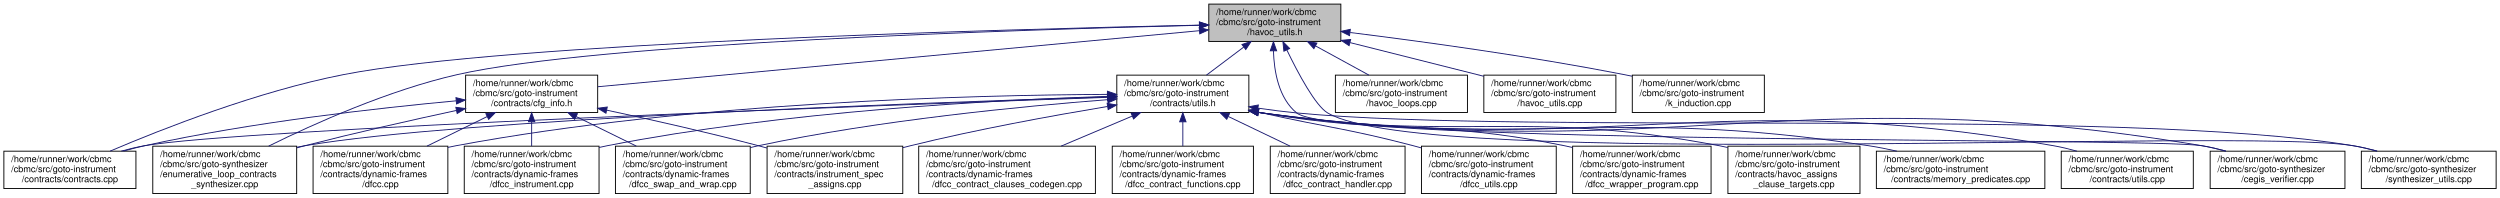
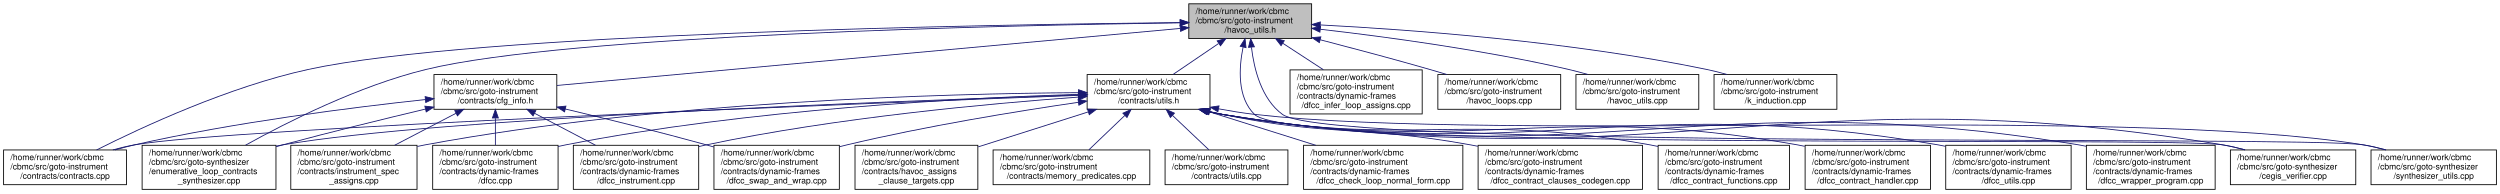
- <svg xmlns="http://www.w3.org/2000/svg" xmlns:xlink="http://www.w3.org/1999/xlink" width="2745pt" height="217pt" viewBox="0.00 0.00 2744.50 217.00">
-   <g id="graph0" class="graph" transform="scale(1 1) rotate(0) translate(4 213)">
+ <svg xmlns="http://www.w3.org/2000/svg" xmlns:xlink="http://www.w3.org/1999/xlink" width="2951pt" height="228pt" viewBox="0.00 0.00 2950.50 228.00">
+   <g id="graph0" class="graph" transform="scale(1 1) rotate(0) translate(4 224)">
    <g id="node1" class="node">
      <g id="a_node1">
        <a xlink:title="Utilities for building havoc code for expressions.">
-           <polygon fill="#bfbfbf" stroke="black" points="1323,-167.5 1323,-208.5 1468,-208.5 1468,-167.5 1323,-167.5" />
-           <text text-anchor="start" x="1331" y="-196.5" font-family="Helvetica,sans-Serif" font-size="10.00">/home/runner/work/cbmc</text>
-           <text text-anchor="start" x="1331" y="-185.5" font-family="Helvetica,sans-Serif" font-size="10.00">/cbmc/src/goto-instrument</text>
-           <text text-anchor="middle" x="1395.5" y="-174.5" font-family="Helvetica,sans-Serif" font-size="10.00">/havoc_utils.h</text>
+           <polygon fill="#bfbfbf" stroke="black" points="1399,-178.5 1399,-219.5 1544,-219.5 1544,-178.5 1399,-178.5" />
+           <text text-anchor="start" x="1407" y="-207.5" font-family="Helvetica,sans-Serif" font-size="10.00">/home/runner/work/cbmc</text>
+           <text text-anchor="start" x="1407" y="-196.5" font-family="Helvetica,sans-Serif" font-size="10.00">/cbmc/src/goto-instrument</text>
+           <text text-anchor="middle" x="1471.5" y="-185.5" font-family="Helvetica,sans-Serif" font-size="10.00">/havoc_utils.h</text>
        </a>
      </g>
    </g>
    <g id="node2" class="node">
      <g id="a_node2">
        <a xlink:href="cfg__info_8h.html" target="_top" xlink:title="Classes providing CFG-based information about symbols to guide simplifications in function and loop a...">
-           <polygon fill="none" stroke="black" points="507,-89.5 507,-130.5 652,-130.5 652,-89.5 507,-89.5" />
-           <text text-anchor="start" x="515" y="-118.5" font-family="Helvetica,sans-Serif" font-size="10.00">/home/runner/work/cbmc</text>
-           <text text-anchor="start" x="515" y="-107.5" font-family="Helvetica,sans-Serif" font-size="10.00">/cbmc/src/goto-instrument</text>
-           <text text-anchor="middle" x="579.5" y="-96.5" font-family="Helvetica,sans-Serif" font-size="10.00">/contracts/cfg_info.h</text>
+           <polygon fill="none" stroke="black" points="508,-95 508,-136 653,-136 653,-95 508,-95" />
+           <text text-anchor="start" x="516" y="-124" font-family="Helvetica,sans-Serif" font-size="10.00">/home/runner/work/cbmc</text>
+           <text text-anchor="start" x="516" y="-113" font-family="Helvetica,sans-Serif" font-size="10.00">/cbmc/src/goto-instrument</text>
+           <text text-anchor="middle" x="580.5" y="-102" font-family="Helvetica,sans-Serif" font-size="10.00">/contracts/cfg_info.h</text>
        </a>
      </g>
    </g>
    <g id="edge1" class="edge">
-       <path fill="none" stroke="midnightblue" d="M1312.46,-179.27C1152.44,-164.36 803.8,-131.89 652.26,-117.78" />
-       <polygon fill="midnightblue" stroke="midnightblue" points="1312.45,-182.78 1322.73,-180.22 1313.09,-175.81 1312.45,-182.78" />
+       <path fill="none" stroke="midnightblue" d="M1388.89,-190.44C1215.77,-174.61 817.42,-138.17 653.25,-123.15" />
+       <polygon fill="midnightblue" stroke="midnightblue" points="1388.69,-193.94 1398.96,-191.37 1389.32,-186.97 1388.69,-193.94" />
    </g>
    <g id="node3" class="node">
      <g id="a_node3">
        <a xlink:href="contracts_8cpp.html" target="_top" xlink:title="Verify and use annotated loop and function contracts.">
          <polygon fill="none" stroke="black" points="0,-6 0,-47 145,-47 145,-6 0,-6" />
          <text text-anchor="start" x="8" y="-35" font-family="Helvetica,sans-Serif" font-size="10.00">/home/runner/work/cbmc</text>
          <text text-anchor="start" x="8" y="-24" font-family="Helvetica,sans-Serif" font-size="10.00">/cbmc/src/goto-instrument</text>
          <text text-anchor="middle" x="72.5" y="-13" font-family="Helvetica,sans-Serif" font-size="10.00">/contracts/contracts.cpp</text>
        </a>
      </g>
    </g>
    <g id="edge8" class="edge">
-       <path fill="none" stroke="midnightblue" d="M1312.75,-185.42C1102.51,-180.95 551.86,-166.14 372.5,-131 278.69,-112.62 174.24,-71.62 116.66,-47.09" />
-       <polygon fill="midnightblue" stroke="midnightblue" points="1312.73,-188.92 1322.8,-185.64 1312.87,-181.93 1312.73,-188.92" />
+       <path fill="none" stroke="midnightblue" d="M1388.64,-197.34C1165.5,-195.02 555.63,-184.82 359.5,-142 265.95,-121.57 163.32,-73.97 109.76,-47.01" />
+       <polygon fill="midnightblue" stroke="midnightblue" points="1388.93,-200.85 1398.97,-197.45 1389.01,-193.85 1388.93,-200.85" />
    </g>
    <g id="node8" class="node">
      <g id="a_node8">
        <a xlink:href="enumerative__loop__contracts__synthesizer_8cpp.html" target="_top" xlink:title="Enumerative Loop Contracts Synthesizer.">
          <polygon fill="none" stroke="black" points="163.5,-0.5 163.5,-52.5 321.5,-52.5 321.5,-0.5 163.5,-0.5" />
          <text text-anchor="start" x="171.5" y="-40.5" font-family="Helvetica,sans-Serif" font-size="10.00">/home/runner/work/cbmc</text>
          <text text-anchor="start" x="171.5" y="-29.5" font-family="Helvetica,sans-Serif" font-size="10.00">/cbmc/src/goto-synthesizer</text>
          <text text-anchor="start" x="171.5" y="-18.5" font-family="Helvetica,sans-Serif" font-size="10.00">/enumerative_loop_contracts</text>
          <text text-anchor="middle" x="242.5" y="-7.5" font-family="Helvetica,sans-Serif" font-size="10.00">_synthesizer.cpp</text>
        </a>
      </g>
    </g>
-     <g id="edge30" class="edge">
-       <path fill="none" stroke="midnightblue" d="M1312.7,-185.24C1120.99,-180.63 651.24,-166.01 497.5,-131 422.5,-113.92 340.98,-77.39 290.8,-52.62" />
-       <polygon fill="midnightblue" stroke="midnightblue" points="1312.64,-188.74 1322.72,-185.48 1312.81,-181.75 1312.64,-188.74" />
+     <g id="edge32" class="edge">
+       <path fill="none" stroke="midnightblue" d="M1388.66,-197.07C1185.39,-194.18 666.33,-182.9 498.5,-142 419.74,-122.81 335.14,-80.15 285.61,-52.66" />
+       <polygon fill="midnightblue" stroke="midnightblue" points="1388.63,-200.57 1398.68,-197.21 1388.73,-193.57 1388.63,-200.57" />
    </g>
    <g id="node9" class="node">
      <g id="a_node9">
+         <a xlink:href="dfcc__infer__loop__assigns_8cpp.html" target="_top" xlink:title=" ">
+           <polygon fill="none" stroke="black" points="1518.5,-89.5 1518.5,-141.5 1674.5,-141.5 1674.5,-89.5 1518.5,-89.5" />
+           <text text-anchor="start" x="1526.5" y="-129.5" font-family="Helvetica,sans-Serif" font-size="10.00">/home/runner/work/cbmc</text>
+           <text text-anchor="start" x="1526.5" y="-118.5" font-family="Helvetica,sans-Serif" font-size="10.00">/cbmc/src/goto-instrument</text>
+           <text text-anchor="start" x="1526.5" y="-107.5" font-family="Helvetica,sans-Serif" font-size="10.00">/contracts/dynamic-frames</text>
+           <text text-anchor="middle" x="1596.5" y="-96.5" font-family="Helvetica,sans-Serif" font-size="10.00">/dfcc_infer_loop_assigns.cpp</text>
+         </a>
+       </g>
+     </g>
+     <g id="edge9" class="edge">
+       <path fill="none" stroke="midnightblue" d="M1510.08,-172.84C1525.25,-162.96 1542.63,-151.62 1557.81,-141.73" />
+       <polygon fill="midnightblue" stroke="midnightblue" points="1507.91,-170.09 1501.44,-178.48 1511.73,-175.95 1507.91,-170.09" />
+     </g>
+     <g id="node10" class="node">
+       <g id="a_node10">
        <a xlink:href="utils_8h.html" target="_top" xlink:title=" ">
-           <polygon fill="none" stroke="black" points="1222,-89.5 1222,-130.5 1367,-130.5 1367,-89.5 1222,-89.5" />
-           <text text-anchor="start" x="1230" y="-118.5" font-family="Helvetica,sans-Serif" font-size="10.00">/home/runner/work/cbmc</text>
-           <text text-anchor="start" x="1230" y="-107.5" font-family="Helvetica,sans-Serif" font-size="10.00">/cbmc/src/goto-instrument</text>
-           <text text-anchor="middle" x="1294.5" y="-96.5" font-family="Helvetica,sans-Serif" font-size="10.00">/contracts/utils.h</text>
-         </a>
-       </g>
-     </g>
-     <g id="edge9" class="edge">
-       <path fill="none" stroke="midnightblue" d="M1361.41,-161.35C1348.02,-151.27 1332.9,-139.89 1320.42,-130.51" />
-       <polygon fill="midnightblue" stroke="midnightblue" points="1359.4,-164.21 1369.49,-167.43 1363.6,-158.62 1359.4,-164.21" />
-     </g>
-     <g id="node18" class="node">
-       <g id="a_node18">
-         <a xlink:href="cegis__verifier_8cpp.html" target="_top" xlink:title="Verifier for Counterexample-Guided Synthesis.">
-           <polygon fill="none" stroke="black" points="2422.5,-6 2422.5,-47 2570.5,-47 2570.5,-6 2422.5,-6" />
-           <text text-anchor="start" x="2430.5" y="-35" font-family="Helvetica,sans-Serif" font-size="10.00">/home/runner/work/cbmc</text>
-           <text text-anchor="start" x="2430.5" y="-24" font-family="Helvetica,sans-Serif" font-size="10.00">/cbmc/src/goto-synthesizer</text>
-           <text text-anchor="middle" x="2496.5" y="-13" font-family="Helvetica,sans-Serif" font-size="10.00">/cegis_verifier.cpp</text>
-         </a>
-       </g>
-     </g>
-     <g id="edge29" class="edge">
-       <path fill="none" stroke="midnightblue" d="M1394,-157.16C1394.66,-134.71 1399.68,-105.14 1419.5,-89 1462.35,-54.11 2359.01,-62.19 2413.5,-53 2422.12,-51.55 2431.1,-49.44 2439.82,-47.06" />
-       <polygon fill="midnightblue" stroke="midnightblue" points="1390.5,-157.21 1393.98,-167.21 1397.5,-157.22 1390.5,-157.21" />
-     </g>
-     <g id="node19" class="node">
-       <g id="a_node19">
-         <a xlink:href="synthesizer__utils_8cpp.html" target="_top" xlink:title=" ">
-           <polygon fill="none" stroke="black" points="2588.5,-6 2588.5,-47 2736.5,-47 2736.5,-6 2588.5,-6" />
-           <text text-anchor="start" x="2596.5" y="-35" font-family="Helvetica,sans-Serif" font-size="10.00">/home/runner/work/cbmc</text>
-           <text text-anchor="start" x="2596.5" y="-24" font-family="Helvetica,sans-Serif" font-size="10.00">/cbmc/src/goto-synthesizer</text>
-           <text text-anchor="middle" x="2662.5" y="-13" font-family="Helvetica,sans-Serif" font-size="10.00">/synthesizer_utils.cpp</text>
-         </a>
-       </g>
-     </g>
-     <g id="edge31" class="edge">
-       <path fill="none" stroke="midnightblue" d="M1408.67,-158.23C1421.2,-132.26 1440.09,-96.93 1453.5,-89 1561.24,-25.27 2456.03,-73.56 2579.5,-53 2588.12,-51.56 2597.1,-49.47 2605.83,-47.09" />
-       <polygon fill="midnightblue" stroke="midnightblue" points="1405.48,-156.77 1404.36,-167.31 1411.81,-159.77 1405.48,-156.77" />
+           <polygon fill="none" stroke="black" points="1279,-95 1279,-136 1424,-136 1424,-95 1279,-95" />
+           <text text-anchor="start" x="1287" y="-124" font-family="Helvetica,sans-Serif" font-size="10.00">/home/runner/work/cbmc</text>
+           <text text-anchor="start" x="1287" y="-113" font-family="Helvetica,sans-Serif" font-size="10.00">/cbmc/src/goto-instrument</text>
+           <text text-anchor="middle" x="1351.5" y="-102" font-family="Helvetica,sans-Serif" font-size="10.00">/contracts/utils.h</text>
+         </a>
+       </g>
+     </g>
+     <g id="edge10" class="edge">
+       <path fill="none" stroke="midnightblue" d="M1434.02,-172.54C1416.73,-160.8 1396.52,-147.07 1380.42,-136.14" />
+       <polygon fill="midnightblue" stroke="midnightblue" points="1432.52,-175.76 1442.76,-178.48 1436.45,-169.96 1432.52,-175.76" />
    </g>
    <g id="node20" class="node">
      <g id="a_node20">
-         <a xlink:href="havoc__loops_8cpp.html" target="_top" xlink:title="Havoc Loops.">
-           <polygon fill="none" stroke="black" points="1462,-89.5 1462,-130.5 1607,-130.5 1607,-89.5 1462,-89.5" />
-           <text text-anchor="start" x="1470" y="-118.5" font-family="Helvetica,sans-Serif" font-size="10.00">/home/runner/work/cbmc</text>
-           <text text-anchor="start" x="1470" y="-107.5" font-family="Helvetica,sans-Serif" font-size="10.00">/cbmc/src/goto-instrument</text>
-           <text text-anchor="middle" x="1534.5" y="-96.5" font-family="Helvetica,sans-Serif" font-size="10.00">/havoc_loops.cpp</text>
-         </a>
-       </g>
-     </g>
-     <g id="edge26" class="edge">
-       <path fill="none" stroke="midnightblue" d="M1440.08,-162.63C1459.07,-152.24 1480.93,-140.29 1498.83,-130.51" />
-       <polygon fill="midnightblue" stroke="midnightblue" points="1438.39,-159.56 1431.3,-167.43 1441.75,-165.7 1438.39,-159.56" />
+         <a xlink:href="cegis__verifier_8cpp.html" target="_top" xlink:title="Verifier for Counterexample-Guided Synthesis.">
+           <polygon fill="none" stroke="black" points="2628.5,-6 2628.5,-47 2776.5,-47 2776.5,-6 2628.5,-6" />
+           <text text-anchor="start" x="2636.5" y="-35" font-family="Helvetica,sans-Serif" font-size="10.00">/home/runner/work/cbmc</text>
+           <text text-anchor="start" x="2636.5" y="-24" font-family="Helvetica,sans-Serif" font-size="10.00">/cbmc/src/goto-synthesizer</text>
+           <text text-anchor="middle" x="2702.5" y="-13" font-family="Helvetica,sans-Serif" font-size="10.00">/cegis_verifier.cpp</text>
+         </a>
+       </g>
+     </g>
+     <g id="edge31" class="edge">
+       <path fill="none" stroke="midnightblue" d="M1463.09,-168.35C1458.06,-143.57 1456.08,-109.13 1476.5,-89 1521.74,-44.4 2556.83,-63.42 2619.5,-53 2628.12,-51.57 2637.1,-49.47 2645.83,-47.09" />
+       <polygon fill="midnightblue" stroke="midnightblue" points="1459.73,-169.35 1465.38,-178.31 1466.55,-167.78 1459.73,-169.35" />
    </g>
    <g id="node21" class="node">
      <g id="a_node21">
-         <a xlink:href="havoc__utils_8cpp.html" target="_top" xlink:title="Utilities for building havoc code for expressions.">
-           <polygon fill="none" stroke="black" points="1625,-89.5 1625,-130.5 1770,-130.5 1770,-89.5 1625,-89.5" />
-           <text text-anchor="start" x="1633" y="-118.5" font-family="Helvetica,sans-Serif" font-size="10.00">/home/runner/work/cbmc</text>
-           <text text-anchor="start" x="1633" y="-107.5" font-family="Helvetica,sans-Serif" font-size="10.00">/cbmc/src/goto-instrument</text>
-           <text text-anchor="middle" x="1697.5" y="-96.5" font-family="Helvetica,sans-Serif" font-size="10.00">/havoc_utils.cpp</text>
-         </a>
-       </g>
-     </g>
-     <g id="edge27" class="edge">
-       <path fill="none" stroke="midnightblue" d="M1478.15,-166.2C1524.07,-154.64 1580.68,-140.4 1624.89,-129.27" />
-       <polygon fill="midnightblue" stroke="midnightblue" points="1477.06,-162.86 1468.22,-168.7 1478.77,-169.65 1477.06,-162.86" />
+         <a xlink:href="synthesizer__utils_8cpp.html" target="_top" xlink:title=" ">
+           <polygon fill="none" stroke="black" points="2794.5,-6 2794.5,-47 2942.5,-47 2942.5,-6 2794.5,-6" />
+           <text text-anchor="start" x="2802.5" y="-35" font-family="Helvetica,sans-Serif" font-size="10.00">/home/runner/work/cbmc</text>
+           <text text-anchor="start" x="2802.5" y="-24" font-family="Helvetica,sans-Serif" font-size="10.00">/cbmc/src/goto-synthesizer</text>
+           <text text-anchor="middle" x="2868.5" y="-13" font-family="Helvetica,sans-Serif" font-size="10.00">/synthesizer_utils.cpp</text>
+         </a>
+       </g>
+     </g>
+     <g id="edge33" class="edge">
+       <path fill="none" stroke="midnightblue" d="M1472.98,-168.12C1476,-142.56 1484.74,-107.12 1509.5,-89 1566.73,-47.12 2715.52,-64.52 2785.5,-53 2794.13,-51.58 2803.11,-49.49 2811.83,-47.12" />
+       <polygon fill="midnightblue" stroke="midnightblue" points="1469.47,-168.1 1472.01,-178.39 1476.44,-168.76 1469.47,-168.1" />
    </g>
    <g id="node22" class="node">
      <g id="a_node22">
+         <a xlink:href="havoc__loops_8cpp.html" target="_top" xlink:title="Havoc Loops.">
+           <polygon fill="none" stroke="black" points="1693,-95 1693,-136 1838,-136 1838,-95 1693,-95" />
+           <text text-anchor="start" x="1701" y="-124" font-family="Helvetica,sans-Serif" font-size="10.00">/home/runner/work/cbmc</text>
+           <text text-anchor="start" x="1701" y="-113" font-family="Helvetica,sans-Serif" font-size="10.00">/cbmc/src/goto-instrument</text>
+           <text text-anchor="middle" x="1765.5" y="-102" font-family="Helvetica,sans-Serif" font-size="10.00">/havoc_loops.cpp</text>
+         </a>
+       </g>
+     </g>
+     <g id="edge28" class="edge">
+       <path fill="none" stroke="midnightblue" d="M1554.13,-177.06C1593.42,-166.87 1641,-154.21 1683.5,-142 1690.09,-140.11 1696.96,-138.07 1703.8,-136" />
+       <polygon fill="midnightblue" stroke="midnightblue" points="1553.13,-173.7 1544.32,-179.59 1554.88,-180.48 1553.13,-173.7" />
+     </g>
+     <g id="node23" class="node">
+       <g id="a_node23">
+         <a xlink:href="havoc__utils_8cpp.html" target="_top" xlink:title="Utilities for building havoc code for expressions.">
+           <polygon fill="none" stroke="black" points="1856,-95 1856,-136 2001,-136 2001,-95 1856,-95" />
+           <text text-anchor="start" x="1864" y="-124" font-family="Helvetica,sans-Serif" font-size="10.00">/home/runner/work/cbmc</text>
+           <text text-anchor="start" x="1864" y="-113" font-family="Helvetica,sans-Serif" font-size="10.00">/cbmc/src/goto-instrument</text>
+           <text text-anchor="middle" x="1928.5" y="-102" font-family="Helvetica,sans-Serif" font-size="10.00">/havoc_utils.cpp</text>
+         </a>
+       </g>
+     </g>
+     <g id="edge29" class="edge">
+       <path fill="none" stroke="midnightblue" d="M1554.29,-189.46C1630.94,-180.66 1747.79,-164.97 1847.5,-142 1854.83,-140.31 1862.45,-138.28 1869.96,-136.12" />
+       <polygon fill="midnightblue" stroke="midnightblue" points="1553.76,-186 1544.21,-190.6 1554.54,-192.95 1553.76,-186" />
+     </g>
+     <g id="node24" class="node">
+       <g id="a_node24">
        <a xlink:href="k__induction_8cpp.html" target="_top" xlink:title="k-induction">
-           <polygon fill="none" stroke="black" points="1788,-89.5 1788,-130.5 1933,-130.5 1933,-89.5 1788,-89.5" />
-           <text text-anchor="start" x="1796" y="-118.5" font-family="Helvetica,sans-Serif" font-size="10.00">/home/runner/work/cbmc</text>
-           <text text-anchor="start" x="1796" y="-107.5" font-family="Helvetica,sans-Serif" font-size="10.00">/cbmc/src/goto-instrument</text>
-           <text text-anchor="middle" x="1860.5" y="-96.5" font-family="Helvetica,sans-Serif" font-size="10.00">/k_induction.cpp</text>
-         </a>
-       </g>
-     </g>
-     <g id="edge28" class="edge">
-       <path fill="none" stroke="midnightblue" d="M1478.3,-177.29C1556.33,-167.58 1676.36,-151.2 1779.5,-131 1782.2,-130.47 1784.95,-129.91 1787.72,-129.33" />
-       <polygon fill="midnightblue" stroke="midnightblue" points="1477.54,-173.86 1468.05,-178.56 1478.4,-180.8 1477.54,-173.86" />
+           <polygon fill="none" stroke="black" points="2019,-95 2019,-136 2164,-136 2164,-95 2019,-95" />
+           <text text-anchor="start" x="2027" y="-124" font-family="Helvetica,sans-Serif" font-size="10.00">/home/runner/work/cbmc</text>
+           <text text-anchor="start" x="2027" y="-113" font-family="Helvetica,sans-Serif" font-size="10.00">/cbmc/src/goto-instrument</text>
+           <text text-anchor="middle" x="2091.5" y="-102" font-family="Helvetica,sans-Serif" font-size="10.00">/k_induction.cpp</text>
+         </a>
+       </g>
+     </g>
+     <g id="edge30" class="edge">
+       <path fill="none" stroke="midnightblue" d="M1554.17,-194.58C1660.64,-189.01 1850.97,-175.05 2010.5,-142 2018.3,-140.39 2026.41,-138.32 2034.35,-136.06" />
+       <polygon fill="midnightblue" stroke="midnightblue" points="1553.94,-191.09 1544.14,-195.1 1554.3,-198.08 1553.94,-191.09" />
    </g>
    <g id="edge2" class="edge">
-       <path fill="none" stroke="midnightblue" d="M496.67,-102.3C410.49,-94.35 271.97,-78.81 154.5,-53 146.93,-51.34 139.05,-49.3 131.3,-47.1" />
-       <polygon fill="midnightblue" stroke="midnightblue" points="496.38,-105.79 506.66,-103.21 497.02,-98.82 496.38,-105.79" />
+       <path fill="none" stroke="midnightblue" d="M497.88,-106.49C411.53,-97.21 272.46,-79.68 154.5,-53 146.94,-51.29 139.07,-49.22 131.32,-47.01" />
+       <polygon fill="midnightblue" stroke="midnightblue" points="497.57,-109.98 507.88,-107.55 498.31,-103.01 497.57,-109.98" />
    </g>
    <g id="node4" class="node">
      <g id="a_node4">
        <a xlink:href="dfcc_8cpp.html" target="_top" xlink:title=" ">
-           <polygon fill="none" stroke="black" points="339.5,-0.5 339.5,-52.5 487.5,-52.5 487.5,-0.5 339.5,-0.5" />
-           <text text-anchor="start" x="347.5" y="-40.5" font-family="Helvetica,sans-Serif" font-size="10.00">/home/runner/work/cbmc</text>
-           <text text-anchor="start" x="347.5" y="-29.5" font-family="Helvetica,sans-Serif" font-size="10.00">/cbmc/src/goto-instrument</text>
-           <text text-anchor="start" x="347.5" y="-18.5" font-family="Helvetica,sans-Serif" font-size="10.00">/contracts/dynamic-frames</text>
-           <text text-anchor="middle" x="413.5" y="-7.5" font-family="Helvetica,sans-Serif" font-size="10.00">/dfcc.cpp</text>
+           <polygon fill="none" stroke="black" points="506.5,-0.5 506.5,-52.5 654.5,-52.5 654.5,-0.5 506.5,-0.5" />
+           <text text-anchor="start" x="514.5" y="-40.5" font-family="Helvetica,sans-Serif" font-size="10.00">/home/runner/work/cbmc</text>
+           <text text-anchor="start" x="514.5" y="-29.5" font-family="Helvetica,sans-Serif" font-size="10.00">/cbmc/src/goto-instrument</text>
+           <text text-anchor="start" x="514.5" y="-18.5" font-family="Helvetica,sans-Serif" font-size="10.00">/contracts/dynamic-frames</text>
+           <text text-anchor="middle" x="580.5" y="-7.5" font-family="Helvetica,sans-Serif" font-size="10.00">/dfcc.cpp</text>
        </a>
      </g>
    </g>
    <g id="edge3" class="edge">
-       <path fill="none" stroke="midnightblue" d="M530.75,-85.07C509.94,-74.85 485.64,-62.92 464.58,-52.58" />
-       <polygon fill="midnightblue" stroke="midnightblue" points="529.22,-88.21 539.74,-89.48 532.3,-81.93 529.22,-88.21" />
+       <path fill="none" stroke="midnightblue" d="M580.5,-84.51C580.5,-74.17 580.5,-62.71 580.5,-52.79" />
+       <polygon fill="midnightblue" stroke="midnightblue" points="577,-84.76 580.5,-94.76 584,-84.76 577,-84.76" />
    </g>
    <g id="node5" class="node">
      <g id="a_node5">
        <a xlink:href="dfcc__instrument_8cpp.html" target="_top" xlink:title=" ">
-           <polygon fill="none" stroke="black" points="505.5,-0.5 505.5,-52.5 653.5,-52.5 653.5,-0.5 505.5,-0.5" />
-           <text text-anchor="start" x="513.5" y="-40.5" font-family="Helvetica,sans-Serif" font-size="10.00">/home/runner/work/cbmc</text>
-           <text text-anchor="start" x="513.5" y="-29.5" font-family="Helvetica,sans-Serif" font-size="10.00">/cbmc/src/goto-instrument</text>
-           <text text-anchor="start" x="513.5" y="-18.5" font-family="Helvetica,sans-Serif" font-size="10.00">/contracts/dynamic-frames</text>
-           <text text-anchor="middle" x="579.5" y="-7.5" font-family="Helvetica,sans-Serif" font-size="10.00">/dfcc_instrument.cpp</text>
+           <polygon fill="none" stroke="black" points="672.5,-0.5 672.5,-52.5 820.5,-52.5 820.5,-0.5 672.5,-0.5" />
+           <text text-anchor="start" x="680.5" y="-40.5" font-family="Helvetica,sans-Serif" font-size="10.00">/home/runner/work/cbmc</text>
+           <text text-anchor="start" x="680.5" y="-29.5" font-family="Helvetica,sans-Serif" font-size="10.00">/cbmc/src/goto-instrument</text>
+           <text text-anchor="start" x="680.5" y="-18.5" font-family="Helvetica,sans-Serif" font-size="10.00">/contracts/dynamic-frames</text>
+           <text text-anchor="middle" x="746.5" y="-7.5" font-family="Helvetica,sans-Serif" font-size="10.00">/dfcc_instrument.cpp</text>
        </a>
      </g>
    </g>
    <g id="edge4" class="edge">
-       <path fill="none" stroke="midnightblue" d="M579.5,-79.12C579.5,-70.41 579.5,-60.99 579.5,-52.61" />
-       <polygon fill="midnightblue" stroke="midnightblue" points="576,-79.27 579.5,-89.27 583,-79.27 576,-79.27" />
+       <path fill="none" stroke="midnightblue" d="M626.74,-90.27C649.14,-78.53 676.02,-64.44 698.64,-52.58" />
+       <polygon fill="midnightblue" stroke="midnightblue" points="624.99,-87.23 617.75,-94.98 628.24,-93.43 624.99,-87.23" />
    </g>
    <g id="node6" class="node">
      <g id="a_node6">
        <a xlink:href="dfcc__swap__and__wrap_8cpp.html" target="_top" xlink:title=" ">
-           <polygon fill="none" stroke="black" points="671.5,-0.5 671.5,-52.5 819.5,-52.5 819.5,-0.5 671.5,-0.5" />
-           <text text-anchor="start" x="679.5" y="-40.5" font-family="Helvetica,sans-Serif" font-size="10.00">/home/runner/work/cbmc</text>
-           <text text-anchor="start" x="679.5" y="-29.5" font-family="Helvetica,sans-Serif" font-size="10.00">/cbmc/src/goto-instrument</text>
-           <text text-anchor="start" x="679.5" y="-18.5" font-family="Helvetica,sans-Serif" font-size="10.00">/contracts/dynamic-frames</text>
-           <text text-anchor="middle" x="745.5" y="-7.5" font-family="Helvetica,sans-Serif" font-size="10.00">/dfcc_swap_and_wrap.cpp</text>
+           <polygon fill="none" stroke="black" points="838.5,-0.5 838.5,-52.5 986.5,-52.5 986.5,-0.5 838.5,-0.5" />
+           <text text-anchor="start" x="846.5" y="-40.5" font-family="Helvetica,sans-Serif" font-size="10.00">/home/runner/work/cbmc</text>
+           <text text-anchor="start" x="846.5" y="-29.5" font-family="Helvetica,sans-Serif" font-size="10.00">/cbmc/src/goto-instrument</text>
+           <text text-anchor="start" x="846.5" y="-18.5" font-family="Helvetica,sans-Serif" font-size="10.00">/contracts/dynamic-frames</text>
+           <text text-anchor="middle" x="912.5" y="-7.5" font-family="Helvetica,sans-Serif" font-size="10.00">/dfcc_swap_and_wrap.cpp</text>
        </a>
      </g>
    </g>
    <g id="edge5" class="edge">
-       <path fill="none" stroke="midnightblue" d="M628.25,-85.07C649.06,-74.85 673.36,-62.92 694.42,-52.58" />
-       <polygon fill="midnightblue" stroke="midnightblue" points="626.7,-81.93 619.26,-89.48 629.78,-88.21 626.7,-81.93" />
+       <path fill="none" stroke="midnightblue" d="M663.08,-95.33C711.7,-83.74 774.3,-68.28 829.5,-53 832.41,-52.2 835.36,-51.36 838.35,-50.51" />
+       <polygon fill="midnightblue" stroke="midnightblue" points="662.16,-91.95 653.24,-97.67 663.77,-98.76 662.16,-91.95" />
    </g>
    <g id="node7" class="node">
      <g id="a_node7">
        <a xlink:href="instrument__spec__assigns_8cpp.html" target="_top" xlink:title="Specify write set in code contracts.">
-           <polygon fill="none" stroke="black" points="838,-0.5 838,-52.5 987,-52.5 987,-0.5 838,-0.5" />
-           <text text-anchor="start" x="846" y="-40.5" font-family="Helvetica,sans-Serif" font-size="10.00">/home/runner/work/cbmc</text>
-           <text text-anchor="start" x="846" y="-29.5" font-family="Helvetica,sans-Serif" font-size="10.00">/cbmc/src/goto-instrument</text>
-           <text text-anchor="start" x="846" y="-18.5" font-family="Helvetica,sans-Serif" font-size="10.00">/contracts/instrument_spec</text>
-           <text text-anchor="middle" x="912.5" y="-7.5" font-family="Helvetica,sans-Serif" font-size="10.00">_assigns.cpp</text>
+           <polygon fill="none" stroke="black" points="339,-0.5 339,-52.5 488,-52.5 488,-0.5 339,-0.5" />
+           <text text-anchor="start" x="347" y="-40.5" font-family="Helvetica,sans-Serif" font-size="10.00">/home/runner/work/cbmc</text>
+           <text text-anchor="start" x="347" y="-29.5" font-family="Helvetica,sans-Serif" font-size="10.00">/cbmc/src/goto-instrument</text>
+           <text text-anchor="start" x="347" y="-18.5" font-family="Helvetica,sans-Serif" font-size="10.00">/contracts/instrument_spec</text>
+           <text text-anchor="middle" x="413.5" y="-7.5" font-family="Helvetica,sans-Serif" font-size="10.00">_assigns.cpp</text>
        </a>
      </g>
    </g>
    <g id="edge6" class="edge">
-       <path fill="none" stroke="midnightblue" d="M661.88,-92.06C710.56,-81.66 773.29,-67.57 828.5,-53 831.59,-52.18 834.75,-51.33 837.93,-50.45" />
-       <polygon fill="midnightblue" stroke="midnightblue" points="661.08,-88.66 652.03,-94.16 662.54,-95.5 661.08,-88.66" />
+       <path fill="none" stroke="midnightblue" d="M533.99,-90.27C511.45,-78.53 484.4,-64.44 461.65,-52.58" />
+       <polygon fill="midnightblue" stroke="midnightblue" points="532.54,-93.46 543.02,-94.98 535.77,-87.25 532.54,-93.46" />
    </g>
    <g id="edge7" class="edge">
-       <path fill="none" stroke="midnightblue" d="M496.92,-91.75C448.3,-81.26 385.7,-67.19 330.5,-53 327.57,-52.25 324.6,-51.47 321.59,-50.66" />
-       <polygon fill="midnightblue" stroke="midnightblue" points="496.25,-95.18 506.76,-93.86 497.72,-88.34 496.25,-95.18" />
-     </g>
-     <g id="edge10" class="edge">
-       <path fill="none" stroke="midnightblue" d="M1211.5,-106.13C966.58,-97.51 257.53,-71.25 154.5,-53 146.13,-51.52 137.43,-49.43 128.95,-47.08" />
-       <polygon fill="midnightblue" stroke="midnightblue" points="1211.65,-109.64 1221.77,-106.49 1211.9,-102.65 1211.65,-109.64" />
+       <path fill="none" stroke="midnightblue" d="M497.86,-95.24C448.79,-83.55 385.44,-68.04 329.5,-53 326.92,-52.31 324.29,-51.59 321.64,-50.86" />
+       <polygon fill="midnightblue" stroke="midnightblue" points="497.25,-98.69 507.79,-97.59 498.87,-91.88 497.25,-98.69" />
    </g>
    <g id="edge11" class="edge">
-       <path fill="none" stroke="midnightblue" d="M1211.51,-109.37C1065.61,-108.65 754.17,-100.97 496.5,-53 493.54,-52.45 490.53,-51.83 487.5,-51.15" />
-       <polygon fill="midnightblue" stroke="midnightblue" points="1211.71,-112.87 1221.73,-109.41 1211.74,-105.87 1211.71,-112.87" />
-     </g>
-     <g id="edge15" class="edge">
-       <path fill="none" stroke="midnightblue" d="M1211.43,-107.18C1089.86,-103.26 856.83,-91.02 662.5,-53 659.54,-52.42 656.54,-51.78 653.52,-51.08" />
-       <polygon fill="midnightblue" stroke="midnightblue" points="1211.67,-110.68 1221.77,-107.5 1211.89,-103.69 1211.67,-110.68" />
-     </g>
-     <g id="edge16" class="edge">
-       <path fill="none" stroke="midnightblue" d="M1212.01,-103.56C1118.3,-96.34 961.17,-81.12 828.5,-53 825.55,-52.37 822.56,-51.69 819.54,-50.96" />
-       <polygon fill="midnightblue" stroke="midnightblue" points="1211.76,-107.05 1222,-104.31 1212.29,-100.07 1211.76,-107.05" />
-     </g>
-     <g id="edge20" class="edge">
-       <path fill="none" stroke="midnightblue" d="M1211.58,-96.06C1151.27,-86.01 1067.85,-70.83 995.5,-53 992.72,-52.31 989.89,-51.59 987.05,-50.84" />
-       <polygon fill="midnightblue" stroke="midnightblue" points="1211.37,-99.57 1221.81,-97.75 1212.51,-92.66 1211.37,-99.57" />
-     </g>
-     <g id="edge24" class="edge">
-       <path fill="none" stroke="midnightblue" d="M1211.7,-106.57C1010.27,-100.29 498.89,-81.91 330.5,-53 327.68,-52.52 324.82,-51.97 321.94,-51.38" />
-       <polygon fill="midnightblue" stroke="midnightblue" points="1211.81,-110.08 1221.92,-106.89 1212.03,-103.08 1211.81,-110.08" />
-     </g>
-     <g id="node10" class="node">
-       <g id="a_node10">
-         <a xlink:href="dfcc__contract__clauses__codegen_8cpp.html" target="_top" xlink:title=" ">
-           <polygon fill="none" stroke="black" points="1004.5,-0.5 1004.5,-52.5 1198.5,-52.5 1198.5,-0.5 1004.5,-0.5" />
-           <text text-anchor="start" x="1012.5" y="-40.5" font-family="Helvetica,sans-Serif" font-size="10.00">/home/runner/work/cbmc</text>
-           <text text-anchor="start" x="1012.5" y="-29.5" font-family="Helvetica,sans-Serif" font-size="10.00">/cbmc/src/goto-instrument</text>
-           <text text-anchor="start" x="1012.5" y="-18.5" font-family="Helvetica,sans-Serif" font-size="10.00">/contracts/dynamic-frames</text>
-           <text text-anchor="middle" x="1101.5" y="-7.5" font-family="Helvetica,sans-Serif" font-size="10.00">/dfcc_contract_clauses_codegen.cpp</text>
-         </a>
-       </g>
+       <path fill="none" stroke="midnightblue" d="M1268.74,-111.45C1015.76,-101.95 263.29,-72.39 154.5,-53 146.13,-51.51 137.43,-49.42 128.95,-47.07" />
+       <polygon fill="midnightblue" stroke="midnightblue" points="1268.84,-114.95 1278.97,-111.83 1269.11,-107.96 1268.84,-114.95" />
    </g>
    <g id="edge12" class="edge">
-       <path fill="none" stroke="midnightblue" d="M1238.79,-85.48C1214.38,-75.17 1185.7,-63.06 1160.88,-52.58" />
-       <polygon fill="midnightblue" stroke="midnightblue" points="1237.7,-88.81 1248.27,-89.48 1240.42,-82.36 1237.7,-88.81" />
+       <path fill="none" stroke="midnightblue" d="M1268.72,-112.67C1138.7,-108.55 879.19,-95.29 663.5,-53 660.54,-52.42 657.54,-51.77 654.52,-51.08" />
+       <polygon fill="midnightblue" stroke="midnightblue" points="1268.89,-116.18 1278.99,-112.98 1269.1,-109.18 1268.89,-116.18" />
+     </g>
+     <g id="edge17" class="edge">
+       <path fill="none" stroke="midnightblue" d="M1268.55,-109.37C1164.94,-101.91 982.67,-85.27 829.5,-53 826.55,-52.38 823.55,-51.7 820.54,-50.97" />
+       <polygon fill="midnightblue" stroke="midnightblue" points="1268.41,-112.87 1278.63,-110.09 1268.9,-105.89 1268.41,-112.87" />
+     </g>
+     <g id="edge18" class="edge">
+       <path fill="none" stroke="midnightblue" d="M1268.68,-103.24C1196.14,-92.65 1088.14,-75.14 995.5,-53 992.57,-52.3 989.59,-51.55 986.58,-50.77" />
+       <polygon fill="midnightblue" stroke="midnightblue" points="1268.28,-106.72 1278.68,-104.69 1269.28,-99.79 1268.28,-106.72" />
+     </g>
+     <g id="edge22" class="edge">
+       <path fill="none" stroke="midnightblue" d="M1268.54,-114.63C1115.03,-113.53 776.82,-104.78 497.5,-53 494.5,-52.44 491.46,-51.82 488.4,-51.14" />
+       <polygon fill="midnightblue" stroke="midnightblue" points="1268.81,-118.13 1278.83,-114.69 1268.85,-111.13 1268.81,-118.13" />
+     </g>
+     <g id="edge26" class="edge">
+       <path fill="none" stroke="midnightblue" d="M1268.91,-111.93C1059.1,-105.01 509.43,-84.37 329.5,-53 326.86,-52.54 324.19,-52.03 321.51,-51.48" />
+       <polygon fill="midnightblue" stroke="midnightblue" points="1268.84,-115.43 1278.95,-112.26 1269.07,-108.43 1268.84,-115.43" />
    </g>
    <g id="node11" class="node">
      <g id="a_node11">
-         <a xlink:href="dfcc__contract__functions_8cpp.html" target="_top" xlink:title=" ">
-           <polygon fill="none" stroke="black" points="1217,-0.5 1217,-52.5 1372,-52.5 1372,-0.5 1217,-0.5" />
-           <text text-anchor="start" x="1225" y="-40.5" font-family="Helvetica,sans-Serif" font-size="10.00">/home/runner/work/cbmc</text>
-           <text text-anchor="start" x="1225" y="-29.5" font-family="Helvetica,sans-Serif" font-size="10.00">/cbmc/src/goto-instrument</text>
-           <text text-anchor="start" x="1225" y="-18.5" font-family="Helvetica,sans-Serif" font-size="10.00">/contracts/dynamic-frames</text>
-           <text text-anchor="middle" x="1294.5" y="-7.5" font-family="Helvetica,sans-Serif" font-size="10.00">/dfcc_contract_functions.cpp</text>
+         <a xlink:href="dfcc__check__loop__normal__form_8cpp.html" target="_top" xlink:title=" ">
+           <polygon fill="none" stroke="black" points="1534.5,-0.5 1534.5,-52.5 1722.5,-52.5 1722.5,-0.5 1534.5,-0.5" />
+           <text text-anchor="start" x="1542.5" y="-40.5" font-family="Helvetica,sans-Serif" font-size="10.00">/home/runner/work/cbmc</text>
+           <text text-anchor="start" x="1542.5" y="-29.5" font-family="Helvetica,sans-Serif" font-size="10.00">/cbmc/src/goto-instrument</text>
+           <text text-anchor="start" x="1542.5" y="-18.5" font-family="Helvetica,sans-Serif" font-size="10.00">/contracts/dynamic-frames</text>
+           <text text-anchor="middle" x="1628.5" y="-7.5" font-family="Helvetica,sans-Serif" font-size="10.00">/dfcc_check_loop_normal_form.cpp</text>
        </a>
      </g>
    </g>
    <g id="edge13" class="edge">
-       <path fill="none" stroke="midnightblue" d="M1294.5,-79.12C1294.5,-70.41 1294.5,-60.99 1294.5,-52.61" />
-       <polygon fill="midnightblue" stroke="midnightblue" points="1291,-79.27 1294.5,-89.27 1298,-79.27 1291,-79.27" />
+       <path fill="none" stroke="midnightblue" d="M1423.24,-91.97C1461.73,-79.88 1509.26,-64.95 1548.89,-52.5" />
+       <polygon fill="midnightblue" stroke="midnightblue" points="1422.16,-88.64 1413.66,-94.98 1424.25,-95.32 1422.16,-88.64" />
    </g>
    <g id="node12" class="node">
      <g id="a_node12">
-         <a xlink:href="dfcc__contract__handler_8cpp.html" target="_top" xlink:title=" ">
-           <polygon fill="none" stroke="black" points="1390.5,-0.5 1390.5,-52.5 1538.5,-52.5 1538.5,-0.5 1390.5,-0.5" />
-           <text text-anchor="start" x="1398.5" y="-40.5" font-family="Helvetica,sans-Serif" font-size="10.00">/home/runner/work/cbmc</text>
-           <text text-anchor="start" x="1398.5" y="-29.5" font-family="Helvetica,sans-Serif" font-size="10.00">/cbmc/src/goto-instrument</text>
-           <text text-anchor="start" x="1398.5" y="-18.5" font-family="Helvetica,sans-Serif" font-size="10.00">/contracts/dynamic-frames</text>
-           <text text-anchor="middle" x="1464.5" y="-7.5" font-family="Helvetica,sans-Serif" font-size="10.00">/dfcc_contract_handler.cpp</text>
+         <a xlink:href="dfcc__contract__clauses__codegen_8cpp.html" target="_top" xlink:title=" ">
+           <polygon fill="none" stroke="black" points="1740.5,-0.5 1740.5,-52.5 1934.5,-52.5 1934.5,-0.5 1740.5,-0.5" />
+           <text text-anchor="start" x="1748.5" y="-40.5" font-family="Helvetica,sans-Serif" font-size="10.00">/home/runner/work/cbmc</text>
+           <text text-anchor="start" x="1748.5" y="-29.5" font-family="Helvetica,sans-Serif" font-size="10.00">/cbmc/src/goto-instrument</text>
+           <text text-anchor="start" x="1748.5" y="-18.5" font-family="Helvetica,sans-Serif" font-size="10.00">/contracts/dynamic-frames</text>
+           <text text-anchor="middle" x="1837.5" y="-7.5" font-family="Helvetica,sans-Serif" font-size="10.00">/dfcc_contract_clauses_codegen.cpp</text>
        </a>
      </g>
    </g>
    <g id="edge14" class="edge">
-       <path fill="none" stroke="midnightblue" d="M1344.43,-85.07C1365.74,-74.85 1390.62,-62.92 1412.19,-52.58" />
-       <polygon fill="midnightblue" stroke="midnightblue" points="1342.72,-82 1335.22,-89.48 1345.75,-88.31 1342.72,-82" />
+       <path fill="none" stroke="midnightblue" d="M1423.97,-92.3C1428.86,-91.1 1433.74,-89.98 1438.5,-89 1566.99,-62.46 1602.4,-76.38 1731.5,-53 1734.39,-52.48 1737.31,-51.92 1740.26,-51.35" />
+       <polygon fill="midnightblue" stroke="midnightblue" points="1422.74,-89.01 1413.92,-94.88 1424.48,-95.79 1422.74,-89.01" />
    </g>
    <g id="node13" class="node">
      <g id="a_node13">
-         <a xlink:href="dfcc__utils_8cpp.html" target="_top" xlink:title=" ">
-           <polygon fill="none" stroke="black" points="1556.5,-0.5 1556.5,-52.5 1704.5,-52.5 1704.5,-0.5 1556.5,-0.5" />
-           <text text-anchor="start" x="1564.5" y="-40.5" font-family="Helvetica,sans-Serif" font-size="10.00">/home/runner/work/cbmc</text>
-           <text text-anchor="start" x="1564.5" y="-29.5" font-family="Helvetica,sans-Serif" font-size="10.00">/cbmc/src/goto-instrument</text>
-           <text text-anchor="start" x="1564.5" y="-18.5" font-family="Helvetica,sans-Serif" font-size="10.00">/contracts/dynamic-frames</text>
-           <text text-anchor="middle" x="1630.5" y="-7.5" font-family="Helvetica,sans-Serif" font-size="10.00">/dfcc_utils.cpp</text>
-         </a>
-       </g>
-     </g>
-     <g id="edge17" class="edge">
-       <path fill="none" stroke="midnightblue" d="M1377.07,-89.99C1378.56,-89.66 1380.03,-89.33 1381.5,-89 1455.18,-72.54 1474.46,-72.1 1547.5,-53 1550.42,-52.24 1553.38,-51.44 1556.38,-50.61" />
-       <polygon fill="midnightblue" stroke="midnightblue" points="1376.1,-86.62 1367.12,-92.24 1377.64,-93.45 1376.1,-86.62" />
+         <a xlink:href="dfcc__contract__functions_8cpp.html" target="_top" xlink:title=" ">
+           <polygon fill="none" stroke="black" points="1953,-0.5 1953,-52.5 2108,-52.5 2108,-0.5 1953,-0.5" />
+           <text text-anchor="start" x="1961" y="-40.5" font-family="Helvetica,sans-Serif" font-size="10.00">/home/runner/work/cbmc</text>
+           <text text-anchor="start" x="1961" y="-29.5" font-family="Helvetica,sans-Serif" font-size="10.00">/cbmc/src/goto-instrument</text>
+           <text text-anchor="start" x="1961" y="-18.5" font-family="Helvetica,sans-Serif" font-size="10.00">/contracts/dynamic-frames</text>
+           <text text-anchor="middle" x="2030.5" y="-7.5" font-family="Helvetica,sans-Serif" font-size="10.00">/dfcc_contract_functions.cpp</text>
+         </a>
+       </g>
+     </g>
+     <g id="edge15" class="edge">
+       <path fill="none" stroke="midnightblue" d="M1421.94,-92.48C1427.51,-91.16 1433.08,-89.98 1438.5,-89 1659.95,-49.13 1722.05,-92.87 1943.5,-53 1946.6,-52.44 1949.74,-51.82 1952.91,-51.14" />
+       <polygon fill="midnightblue" stroke="midnightblue" points="1420.8,-89.16 1411.95,-94.99 1422.5,-95.95 1420.8,-89.16" />
    </g>
    <g id="node14" class="node">
      <g id="a_node14">
-         <a xlink:href="dfcc__wrapper__program_8cpp.html" target="_top" xlink:title=" ">
-           <polygon fill="none" stroke="black" points="1722.5,-0.5 1722.5,-52.5 1874.5,-52.5 1874.5,-0.5 1722.5,-0.5" />
-           <text text-anchor="start" x="1730.5" y="-40.5" font-family="Helvetica,sans-Serif" font-size="10.00">/home/runner/work/cbmc</text>
-           <text text-anchor="start" x="1730.5" y="-29.5" font-family="Helvetica,sans-Serif" font-size="10.00">/cbmc/src/goto-instrument</text>
-           <text text-anchor="start" x="1730.5" y="-18.5" font-family="Helvetica,sans-Serif" font-size="10.00">/contracts/dynamic-frames</text>
-           <text text-anchor="middle" x="1798.5" y="-7.5" font-family="Helvetica,sans-Serif" font-size="10.00">/dfcc_wrapper_program.cpp</text>
-         </a>
-       </g>
-     </g>
-     <g id="edge18" class="edge">
-       <path fill="none" stroke="midnightblue" d="M1377.02,-89.78C1378.53,-89.51 1380.02,-89.25 1381.5,-89 1527.86,-64.33 1568.03,-82.45 1713.5,-53 1716.37,-52.42 1719.28,-51.78 1722.21,-51.11" />
-       <polygon fill="midnightblue" stroke="midnightblue" points="1376.18,-86.37 1367,-91.66 1377.48,-93.25 1376.18,-86.37" />
+         <a xlink:href="dfcc__contract__handler_8cpp.html" target="_top" xlink:title=" ">
+           <polygon fill="none" stroke="black" points="2126.5,-0.5 2126.5,-52.5 2274.5,-52.5 2274.5,-0.5 2126.5,-0.5" />
+           <text text-anchor="start" x="2134.5" y="-40.5" font-family="Helvetica,sans-Serif" font-size="10.00">/home/runner/work/cbmc</text>
+           <text text-anchor="start" x="2134.5" y="-29.5" font-family="Helvetica,sans-Serif" font-size="10.00">/cbmc/src/goto-instrument</text>
+           <text text-anchor="start" x="2134.5" y="-18.5" font-family="Helvetica,sans-Serif" font-size="10.00">/contracts/dynamic-frames</text>
+           <text text-anchor="middle" x="2200.5" y="-7.5" font-family="Helvetica,sans-Serif" font-size="10.00">/dfcc_contract_handler.cpp</text>
+         </a>
+       </g>
+     </g>
+     <g id="edge16" class="edge">
+       <path fill="none" stroke="midnightblue" d="M1421.2,-92.54C1427.02,-91.18 1432.83,-89.97 1438.5,-89 1736.39,-38.16 1819.94,-105.77 2117.5,-53 2120.32,-52.5 2123.18,-51.93 2126.05,-51.31" />
+       <polygon fill="midnightblue" stroke="midnightblue" points="1420.31,-89.16 1411.45,-94.97 1422,-95.95 1420.31,-89.16" />
    </g>
    <g id="node15" class="node">
      <g id="a_node15">
-         <a xlink:href="havoc__assigns__clause__targets_8cpp.html" target="_top" xlink:title="Havoc multiple and possibly dependent targets simultaneously.">
-           <polygon fill="none" stroke="black" points="1893,-0.5 1893,-52.5 2038,-52.5 2038,-0.5 1893,-0.5" />
-           <text text-anchor="start" x="1901" y="-40.5" font-family="Helvetica,sans-Serif" font-size="10.00">/home/runner/work/cbmc</text>
-           <text text-anchor="start" x="1901" y="-29.5" font-family="Helvetica,sans-Serif" font-size="10.00">/cbmc/src/goto-instrument</text>
-           <text text-anchor="start" x="1901" y="-18.5" font-family="Helvetica,sans-Serif" font-size="10.00">/contracts/havoc_assigns</text>
-           <text text-anchor="middle" x="1965.5" y="-7.5" font-family="Helvetica,sans-Serif" font-size="10.00">_clause_targets.cpp</text>
+         <a xlink:href="dfcc__utils_8cpp.html" target="_top" xlink:title=" ">
+           <polygon fill="none" stroke="black" points="2292.5,-0.5 2292.5,-52.5 2440.5,-52.5 2440.5,-0.5 2292.5,-0.5" />
+           <text text-anchor="start" x="2300.5" y="-40.5" font-family="Helvetica,sans-Serif" font-size="10.00">/home/runner/work/cbmc</text>
+           <text text-anchor="start" x="2300.5" y="-29.5" font-family="Helvetica,sans-Serif" font-size="10.00">/cbmc/src/goto-instrument</text>
+           <text text-anchor="start" x="2300.5" y="-18.5" font-family="Helvetica,sans-Serif" font-size="10.00">/contracts/dynamic-frames</text>
+           <text text-anchor="middle" x="2366.5" y="-7.5" font-family="Helvetica,sans-Serif" font-size="10.00">/dfcc_utils.cpp</text>
        </a>
      </g>
    </g>
    <g id="edge19" class="edge">
-       <path fill="none" stroke="midnightblue" d="M1377.59,-89.61C1378.9,-89.4 1380.21,-89.19 1381.5,-89 1602.71,-55.84 1663.7,-94.49 1883.5,-53 1886.58,-52.42 1889.7,-51.76 1892.84,-51.05" />
-       <polygon fill="midnightblue" stroke="midnightblue" points="1376.7,-86.21 1367.45,-91.37 1377.9,-93.11 1376.7,-86.21" />
+       <path fill="none" stroke="midnightblue" d="M1421.19,-92.48C1427.01,-91.13 1432.83,-89.94 1438.5,-89 1809.36,-27.69 1913.04,-116.72 2283.5,-53 2286.32,-52.51 2289.18,-51.96 2292.06,-51.35" />
+       <polygon fill="midnightblue" stroke="midnightblue" points="1420.31,-89.09 1411.44,-94.88 1421.98,-95.89 1420.31,-89.09" />
    </g>
    <g id="node16" class="node">
      <g id="a_node16">
-         <a xlink:href="memory__predicates_8cpp.html" target="_top" xlink:title="Predicates to specify memory footprint in function contracts.">
-           <polygon fill="none" stroke="black" points="2056,-6 2056,-47 2241,-47 2241,-6 2056,-6" />
-           <text text-anchor="start" x="2064" y="-35" font-family="Helvetica,sans-Serif" font-size="10.00">/home/runner/work/cbmc</text>
-           <text text-anchor="start" x="2064" y="-24" font-family="Helvetica,sans-Serif" font-size="10.00">/cbmc/src/goto-instrument</text>
-           <text text-anchor="middle" x="2148.5" y="-13" font-family="Helvetica,sans-Serif" font-size="10.00">/contracts/memory_predicates.cpp</text>
-         </a>
-       </g>
-     </g>
-     <g id="edge21" class="edge">
-       <path fill="none" stroke="midnightblue" d="M1377.59,-89.58C1378.9,-89.37 1380.21,-89.18 1381.5,-89 1675.03,-47.64 1754.43,-97.49 2047.5,-53 2057.6,-51.47 2068.17,-49.37 2078.49,-47.03" />
-       <polygon fill="midnightblue" stroke="midnightblue" points="1376.72,-86.17 1367.43,-91.28 1377.87,-93.08 1376.72,-86.17" />
+         <a xlink:href="dfcc__wrapper__program_8cpp.html" target="_top" xlink:title=" ">
+           <polygon fill="none" stroke="black" points="2458.5,-0.5 2458.5,-52.5 2610.5,-52.5 2610.5,-0.5 2458.5,-0.5" />
+           <text text-anchor="start" x="2466.5" y="-40.5" font-family="Helvetica,sans-Serif" font-size="10.00">/home/runner/work/cbmc</text>
+           <text text-anchor="start" x="2466.5" y="-29.5" font-family="Helvetica,sans-Serif" font-size="10.00">/cbmc/src/goto-instrument</text>
+           <text text-anchor="start" x="2466.5" y="-18.5" font-family="Helvetica,sans-Serif" font-size="10.00">/contracts/dynamic-frames</text>
+           <text text-anchor="middle" x="2534.5" y="-7.5" font-family="Helvetica,sans-Serif" font-size="10.00">/dfcc_wrapper_program.cpp</text>
+         </a>
+       </g>
+     </g>
+     <g id="edge20" class="edge">
+       <path fill="none" stroke="midnightblue" d="M1420.88,-92.5C1426.8,-91.13 1432.73,-89.93 1438.5,-89 1882.35,-17.21 2005.88,-126.2 2449.5,-53 2452.39,-52.52 2455.32,-51.98 2458.26,-51.37" />
+       <polygon fill="midnightblue" stroke="midnightblue" points="1419.82,-89.16 1410.95,-94.95 1421.5,-95.95 1419.82,-89.16" />
    </g>
    <g id="node17" class="node">
      <g id="a_node17">
+         <a xlink:href="havoc__assigns__clause__targets_8cpp.html" target="_top" xlink:title="Havoc multiple and possibly dependent targets simultaneously.">
+           <polygon fill="none" stroke="black" points="1005,-0.5 1005,-52.5 1150,-52.5 1150,-0.5 1005,-0.5" />
+           <text text-anchor="start" x="1013" y="-40.5" font-family="Helvetica,sans-Serif" font-size="10.00">/home/runner/work/cbmc</text>
+           <text text-anchor="start" x="1013" y="-29.5" font-family="Helvetica,sans-Serif" font-size="10.00">/cbmc/src/goto-instrument</text>
+           <text text-anchor="start" x="1013" y="-18.5" font-family="Helvetica,sans-Serif" font-size="10.00">/contracts/havoc_assigns</text>
+           <text text-anchor="middle" x="1077.5" y="-7.5" font-family="Helvetica,sans-Serif" font-size="10.00">_clause_targets.cpp</text>
+         </a>
+       </g>
+     </g>
+     <g id="edge21" class="edge">
+       <path fill="none" stroke="midnightblue" d="M1280.34,-91.91C1240.4,-79.23 1190.68,-63.44 1150.45,-50.66" />
+       <polygon fill="midnightblue" stroke="midnightblue" points="1279.42,-95.29 1290.01,-94.98 1281.54,-88.61 1279.42,-95.29" />
+     </g>
+     <g id="node18" class="node">
+       <g id="a_node18">
+         <a xlink:href="memory__predicates_8cpp.html" target="_top" xlink:title="Predicates to specify memory footprint in function contracts.">
+           <polygon fill="none" stroke="black" points="1168,-6 1168,-47 1353,-47 1353,-6 1168,-6" />
+           <text text-anchor="start" x="1176" y="-35" font-family="Helvetica,sans-Serif" font-size="10.00">/home/runner/work/cbmc</text>
+           <text text-anchor="start" x="1176" y="-24" font-family="Helvetica,sans-Serif" font-size="10.00">/cbmc/src/goto-instrument</text>
+           <text text-anchor="middle" x="1260.5" y="-13" font-family="Helvetica,sans-Serif" font-size="10.00">/contracts/memory_predicates.cpp</text>
+         </a>
+       </g>
+     </g>
+     <g id="edge23" class="edge">
+       <path fill="none" stroke="midnightblue" d="M1323.53,-87.76C1309.83,-74.66 1293.62,-59.16 1281.07,-47.16" />
+       <polygon fill="midnightblue" stroke="midnightblue" points="1321.2,-90.38 1330.85,-94.76 1326.04,-85.32 1321.2,-90.38" />
+     </g>
+     <g id="node19" class="node">
+       <g id="a_node19">
        <a xlink:href="utils_8cpp.html" target="_top" xlink:title=" ">
-           <polygon fill="none" stroke="black" points="2259,-6 2259,-47 2404,-47 2404,-6 2259,-6" />
-           <text text-anchor="start" x="2267" y="-35" font-family="Helvetica,sans-Serif" font-size="10.00">/home/runner/work/cbmc</text>
-           <text text-anchor="start" x="2267" y="-24" font-family="Helvetica,sans-Serif" font-size="10.00">/cbmc/src/goto-instrument</text>
-           <text text-anchor="middle" x="2331.5" y="-13" font-family="Helvetica,sans-Serif" font-size="10.00">/contracts/utils.cpp</text>
-         </a>
-       </g>
-     </g>
-     <g id="edge22" class="edge">
-       <path fill="none" stroke="midnightblue" d="M1377.59,-89.55C1378.9,-89.36 1380.2,-89.17 1381.5,-89 1764.6,-37.48 1869.73,-119.62 2250.5,-53 2258.92,-51.53 2267.69,-49.41 2276.21,-47.02" />
-       <polygon fill="midnightblue" stroke="midnightblue" points="1376.73,-86.15 1367.42,-91.21 1377.85,-93.06 1376.73,-86.15" />
-     </g>
-     <g id="edge23" class="edge">
-       <path fill="none" stroke="midnightblue" d="M1377.59,-89.54C1378.9,-89.35 1380.2,-89.17 1381.5,-89 1836.55,-29.32 1960.9,-129.05 2413.5,-53 2422.12,-51.55 2431.1,-49.45 2439.82,-47.07" />
-       <polygon fill="midnightblue" stroke="midnightblue" points="1376.74,-86.13 1367.42,-91.17 1377.85,-93.04 1376.74,-86.13" />
+           <polygon fill="none" stroke="black" points="1371,-6 1371,-47 1516,-47 1516,-6 1371,-6" />
+           <text text-anchor="start" x="1379" y="-35" font-family="Helvetica,sans-Serif" font-size="10.00">/home/runner/work/cbmc</text>
+           <text text-anchor="start" x="1379" y="-24" font-family="Helvetica,sans-Serif" font-size="10.00">/cbmc/src/goto-instrument</text>
+           <text text-anchor="middle" x="1443.5" y="-13" font-family="Helvetica,sans-Serif" font-size="10.00">/contracts/utils.cpp</text>
+         </a>
+       </g>
+     </g>
+     <g id="edge24" class="edge">
+       <path fill="none" stroke="midnightblue" d="M1379.77,-87.76C1393.63,-74.66 1410.02,-59.16 1422.71,-47.16" />
+       <polygon fill="midnightblue" stroke="midnightblue" points="1377.24,-85.34 1372.38,-94.76 1382.05,-90.43 1377.24,-85.34" />
    </g>
    <g id="edge25" class="edge">
-       <path fill="none" stroke="midnightblue" d="M1377.17,-94.25C1391.26,-92.17 1405.77,-90.31 1419.5,-89 1676.24,-64.58 2325.08,-95.25 2579.5,-53 2588.13,-51.57 2597.1,-49.48 2605.83,-47.1" />
-       <polygon fill="midnightblue" stroke="midnightblue" points="1376.37,-90.83 1367.01,-95.79 1377.42,-97.75 1376.37,-90.83" />
+       <path fill="none" stroke="midnightblue" d="M1420.87,-92.47C1426.79,-91.11 1432.72,-89.92 1438.5,-89 1957.11,-6.48 2101.44,-138.88 2619.5,-53 2628.13,-51.57 2637.1,-49.48 2645.83,-47.1" />
+       <polygon fill="midnightblue" stroke="midnightblue" points="1419.82,-89.12 1410.95,-94.91 1421.49,-95.92 1419.82,-89.12" />
+     </g>
+     <g id="edge27" class="edge">
+       <path fill="none" stroke="midnightblue" d="M1434.31,-95.51C1448.32,-92.9 1462.78,-90.58 1476.5,-89 1765.6,-55.79 2498.35,-100.16 2785.5,-53 2794.28,-51.56 2803.42,-49.43 2812.29,-47" />
+       <polygon fill="midnightblue" stroke="midnightblue" points="1433.35,-92.13 1424.2,-97.45 1434.68,-99 1433.35,-92.13" />
    </g>
  </g>
</svg>
